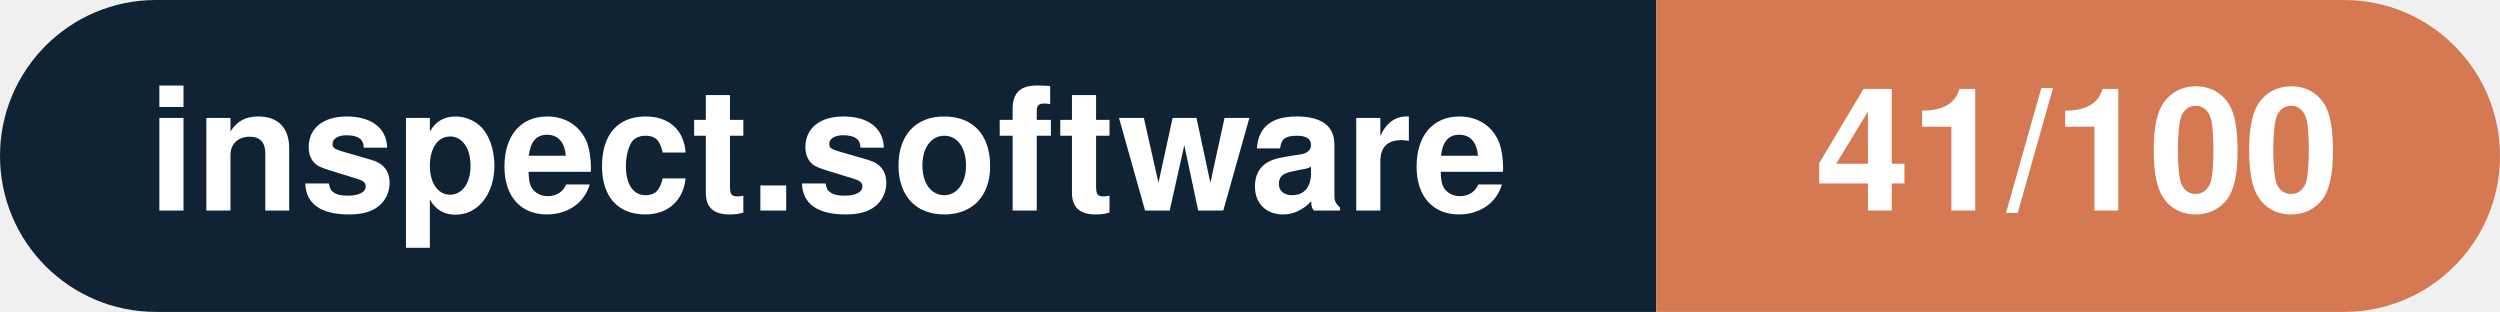
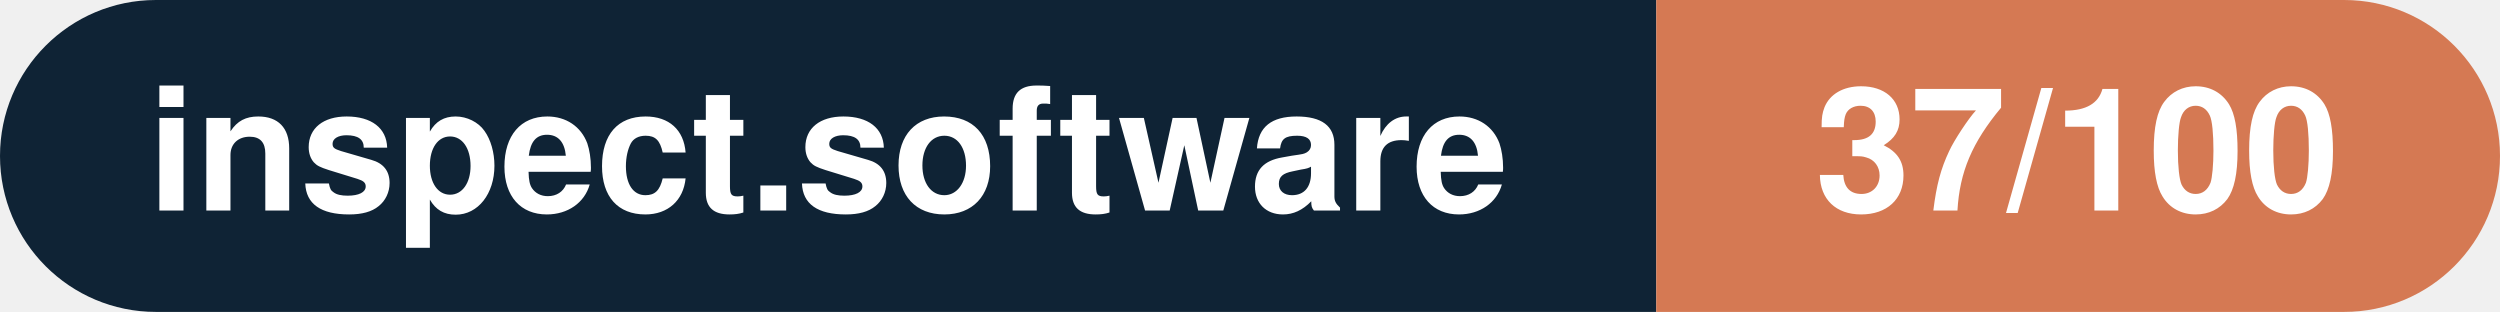
- <svg xmlns="http://www.w3.org/2000/svg" width="160.3" height="20" viewBox="0 0 160.3 20" role="img" aria-label="inspect.software: 41/100">
+ <svg xmlns="http://www.w3.org/2000/svg" width="160.3" height="20" viewBox="0 0 160.3 20" role="img" aria-label="inspect.software: 37/100">
  <clipPath id="rnd">
    <rect width="160.3" height="20" rx="10.0" fill="#fff" />
  </clipPath>
  <g clip-path="url(#rnd)">
    <rect width="106.2" height="20" fill="#0f2335" />
    <rect x="106.2" width="54.1" height="20" fill="#d57953" />
  </g>
  <g fill="#fff" text-anchor="middle" font-family="Helvetica Neue,Helvetica,Arial,sans-serif" font-size="11">
    <text x="53.1" y="13.5" font-weight="600">inspect.software</text>
-     <text x="133.2" y="13.5" font-weight="700">41/100</text>
+     <text x="133.2" y="13.5" font-weight="700">37/100</text>
  </g>
</svg>
